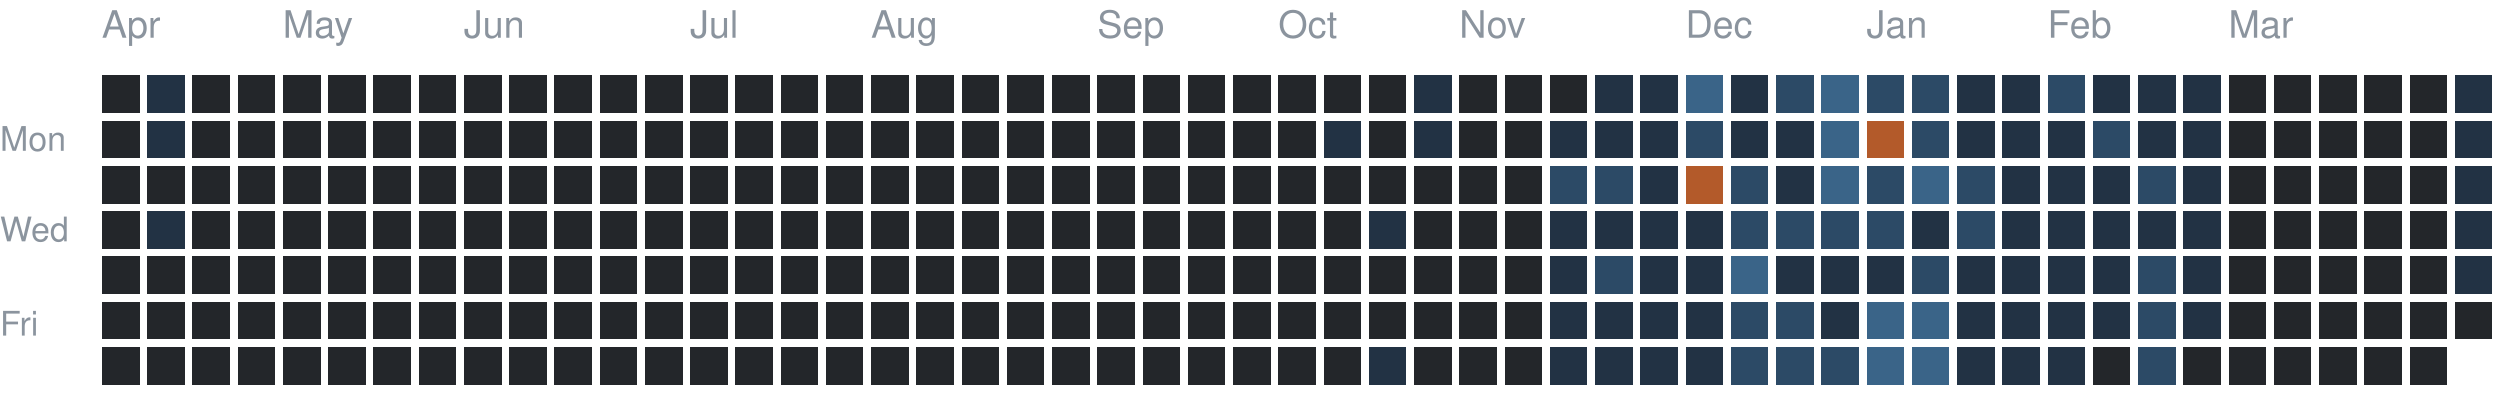
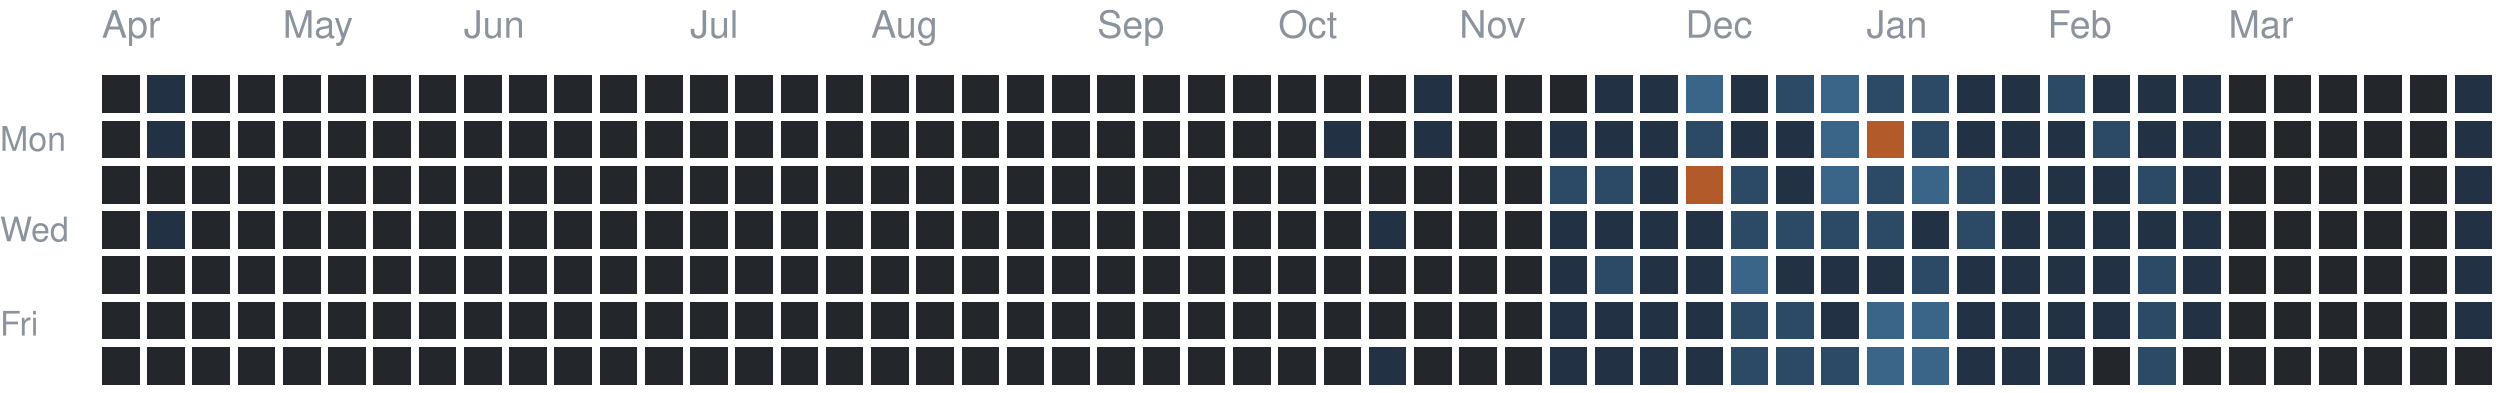
<svg xmlns="http://www.w3.org/2000/svg" version="1.1" width="663" height="104">
  <rect style="fill:#23262a;shape-rendering:crispedges" data-score="0" data-date="2025-04-06" x="27" y="20" width="10" height="10" />
  <rect style="fill:#223244;shape-rendering:crispedges" data-score="1" data-date="2025-04-13" x="39" y="20" width="10" height="10" />
  <rect style="fill:#23262a;shape-rendering:crispedges" data-score="0" data-date="2025-04-20" x="51" y="20" width="10" height="10" />
  <rect style="fill:#23262a;shape-rendering:crispedges" data-score="0" data-date="2025-04-27" x="63" y="20" width="10" height="10" />
  <rect style="fill:#23262a;shape-rendering:crispedges" data-score="0" data-date="2025-05-04" x="75" y="20" width="10" height="10" />
  <rect style="fill:#23262a;shape-rendering:crispedges" data-score="0" data-date="2025-05-11" x="87" y="20" width="10" height="10" />
  <rect style="fill:#23262a;shape-rendering:crispedges" data-score="0" data-date="2025-05-18" x="99" y="20" width="10" height="10" />
  <rect style="fill:#23262a;shape-rendering:crispedges" data-score="0" data-date="2025-05-25" x="111" y="20" width="10" height="10" />
  <rect style="fill:#23262a;shape-rendering:crispedges" data-score="0" data-date="2025-06-01" x="123" y="20" width="10" height="10" />
  <rect style="fill:#23262a;shape-rendering:crispedges" data-score="0" data-date="2025-06-08" x="135" y="20" width="10" height="10" />
  <rect style="fill:#23262a;shape-rendering:crispedges" data-score="0" data-date="2025-06-15" x="147" y="20" width="10" height="10" />
  <rect style="fill:#23262a;shape-rendering:crispedges" data-score="0" data-date="2025-06-22" x="159" y="20" width="10" height="10" />
  <rect style="fill:#23262a;shape-rendering:crispedges" data-score="0" data-date="2025-06-29" x="171" y="20" width="10" height="10" />
  <rect style="fill:#23262a;shape-rendering:crispedges" data-score="0" data-date="2025-07-06" x="183" y="20" width="10" height="10" />
  <rect style="fill:#23262a;shape-rendering:crispedges" data-score="0" data-date="2025-07-13" x="195" y="20" width="10" height="10" />
  <rect style="fill:#23262a;shape-rendering:crispedges" data-score="0" data-date="2025-07-20" x="207" y="20" width="10" height="10" />
  <rect style="fill:#23262a;shape-rendering:crispedges" data-score="0" data-date="2025-07-27" x="219" y="20" width="10" height="10" />
  <rect style="fill:#23262a;shape-rendering:crispedges" data-score="0" data-date="2025-08-03" x="231" y="20" width="10" height="10" />
  <rect style="fill:#23262a;shape-rendering:crispedges" data-score="0" data-date="2025-08-10" x="243" y="20" width="10" height="10" />
  <rect style="fill:#23262a;shape-rendering:crispedges" data-score="0" data-date="2025-08-17" x="255" y="20" width="10" height="10" />
  <rect style="fill:#23262a;shape-rendering:crispedges" data-score="0" data-date="2025-08-24" x="267" y="20" width="10" height="10" />
  <rect style="fill:#23262a;shape-rendering:crispedges" data-score="0" data-date="2025-08-31" x="279" y="20" width="10" height="10" />
  <rect style="fill:#23262a;shape-rendering:crispedges" data-score="0" data-date="2025-09-07" x="291" y="20" width="10" height="10" />
  <rect style="fill:#23262a;shape-rendering:crispedges" data-score="0" data-date="2025-09-14" x="303" y="20" width="10" height="10" />
  <rect style="fill:#23262a;shape-rendering:crispedges" data-score="0" data-date="2025-09-21" x="315" y="20" width="10" height="10" />
  <rect style="fill:#23262a;shape-rendering:crispedges" data-score="0" data-date="2025-09-28" x="327" y="20" width="10" height="10" />
  <rect style="fill:#23262a;shape-rendering:crispedges" data-score="0" data-date="2025-10-05" x="339" y="20" width="10" height="10" />
  <rect style="fill:#23262a;shape-rendering:crispedges" data-score="0" data-date="2025-10-12" x="351" y="20" width="10" height="10" />
  <rect style="fill:#23262a;shape-rendering:crispedges" data-score="0" data-date="2025-10-19" x="363" y="20" width="10" height="10" />
  <rect style="fill:#223244;shape-rendering:crispedges" data-score="1" data-date="2025-10-26" x="375" y="20" width="10" height="10" />
  <rect style="fill:#23262a;shape-rendering:crispedges" data-score="0" data-date="2025-11-02" x="387" y="20" width="10" height="10" />
  <rect style="fill:#23262a;shape-rendering:crispedges" data-score="0" data-date="2025-11-09" x="399" y="20" width="10" height="10" />
  <rect style="fill:#23262a;shape-rendering:crispedges" data-score="0" data-date="2025-11-16" x="411" y="20" width="10" height="10" />
  <rect style="fill:#223244;shape-rendering:crispedges" data-score="1" data-date="2025-11-23" x="423" y="20" width="10" height="10" />
  <rect style="fill:#223244;shape-rendering:crispedges" data-score="1" data-date="2025-11-30" x="435" y="20" width="10" height="10" />
  <rect style="fill:#3a6488;shape-rendering:crispedges" data-score="3" data-date="2025-12-07" x="447" y="20" width="10" height="10" />
  <rect style="fill:#223244;shape-rendering:crispedges" data-score="1" data-date="2025-12-14" x="459" y="20" width="10" height="10" />
  <rect style="fill:#2c4a66;shape-rendering:crispedges" data-score="2" data-date="2025-12-21" x="471" y="20" width="10" height="10" />
  <rect style="fill:#3a6488;shape-rendering:crispedges" data-score="3" data-date="2025-12-28" x="483" y="20" width="10" height="10" />
  <rect style="fill:#2c4a66;shape-rendering:crispedges" data-score="2" data-date="2026-01-04" x="495" y="20" width="10" height="10" />
  <rect style="fill:#2c4a66;shape-rendering:crispedges" data-score="2" data-date="2026-01-11" x="507" y="20" width="10" height="10" />
  <rect style="fill:#223244;shape-rendering:crispedges" data-score="1" data-date="2026-01-18" x="519" y="20" width="10" height="10" />
  <rect style="fill:#223244;shape-rendering:crispedges" data-score="1" data-date="2026-01-25" x="531" y="20" width="10" height="10" />
  <rect style="fill:#2c4a66;shape-rendering:crispedges" data-score="2" data-date="2026-02-01" x="543" y="20" width="10" height="10" />
  <rect style="fill:#223244;shape-rendering:crispedges" data-score="1" data-date="2026-02-08" x="555" y="20" width="10" height="10" />
  <rect style="fill:#223244;shape-rendering:crispedges" data-score="1" data-date="2026-02-15" x="567" y="20" width="10" height="10" />
  <rect style="fill:#223244;shape-rendering:crispedges" data-score="1" data-date="2026-02-22" x="579" y="20" width="10" height="10" />
  <rect style="fill:#23262a;shape-rendering:crispedges" data-score="0" data-date="2026-03-01" x="591" y="20" width="10" height="10" />
  <rect style="fill:#23262a;shape-rendering:crispedges" data-score="0" data-date="2026-03-08" x="603" y="20" width="10" height="10" />
  <rect style="fill:#23262a;shape-rendering:crispedges" data-score="0" data-date="2026-03-15" x="615" y="20" width="10" height="10" />
  <rect style="fill:#23262a;shape-rendering:crispedges" data-score="0" data-date="2026-03-22" x="627" y="20" width="10" height="10" />
  <rect style="fill:#23262a;shape-rendering:crispedges" data-score="0" data-date="2026-03-29" x="639" y="20" width="10" height="10" />
  <rect style="fill:#223244;shape-rendering:crispedges" data-score="1" data-date="2026-04-05" x="651" y="20" width="10" height="10" />
  <rect style="fill:#23262a;shape-rendering:crispedges" data-score="0" data-date="2025-04-07" x="27" y="32" width="10" height="10" />
  <rect style="fill:#223244;shape-rendering:crispedges" data-score="1" data-date="2025-04-14" x="39" y="32" width="10" height="10" />
  <rect style="fill:#23262a;shape-rendering:crispedges" data-score="0" data-date="2025-04-21" x="51" y="32" width="10" height="10" />
  <rect style="fill:#23262a;shape-rendering:crispedges" data-score="0" data-date="2025-04-28" x="63" y="32" width="10" height="10" />
  <rect style="fill:#23262a;shape-rendering:crispedges" data-score="0" data-date="2025-05-05" x="75" y="32" width="10" height="10" />
  <rect style="fill:#23262a;shape-rendering:crispedges" data-score="0" data-date="2025-05-12" x="87" y="32" width="10" height="10" />
  <rect style="fill:#23262a;shape-rendering:crispedges" data-score="0" data-date="2025-05-19" x="99" y="32" width="10" height="10" />
  <rect style="fill:#23262a;shape-rendering:crispedges" data-score="0" data-date="2025-05-26" x="111" y="32" width="10" height="10" />
  <rect style="fill:#23262a;shape-rendering:crispedges" data-score="0" data-date="2025-06-02" x="123" y="32" width="10" height="10" />
  <rect style="fill:#23262a;shape-rendering:crispedges" data-score="0" data-date="2025-06-09" x="135" y="32" width="10" height="10" />
  <rect style="fill:#23262a;shape-rendering:crispedges" data-score="0" data-date="2025-06-16" x="147" y="32" width="10" height="10" />
  <rect style="fill:#23262a;shape-rendering:crispedges" data-score="0" data-date="2025-06-23" x="159" y="32" width="10" height="10" />
  <rect style="fill:#23262a;shape-rendering:crispedges" data-score="0" data-date="2025-06-30" x="171" y="32" width="10" height="10" />
  <rect style="fill:#23262a;shape-rendering:crispedges" data-score="0" data-date="2025-07-07" x="183" y="32" width="10" height="10" />
  <rect style="fill:#23262a;shape-rendering:crispedges" data-score="0" data-date="2025-07-14" x="195" y="32" width="10" height="10" />
  <rect style="fill:#23262a;shape-rendering:crispedges" data-score="0" data-date="2025-07-21" x="207" y="32" width="10" height="10" />
  <rect style="fill:#23262a;shape-rendering:crispedges" data-score="0" data-date="2025-07-28" x="219" y="32" width="10" height="10" />
  <rect style="fill:#23262a;shape-rendering:crispedges" data-score="0" data-date="2025-08-04" x="231" y="32" width="10" height="10" />
  <rect style="fill:#23262a;shape-rendering:crispedges" data-score="0" data-date="2025-08-11" x="243" y="32" width="10" height="10" />
  <rect style="fill:#23262a;shape-rendering:crispedges" data-score="0" data-date="2025-08-18" x="255" y="32" width="10" height="10" />
  <rect style="fill:#23262a;shape-rendering:crispedges" data-score="0" data-date="2025-08-25" x="267" y="32" width="10" height="10" />
  <rect style="fill:#23262a;shape-rendering:crispedges" data-score="0" data-date="2025-09-01" x="279" y="32" width="10" height="10" />
  <rect style="fill:#23262a;shape-rendering:crispedges" data-score="0" data-date="2025-09-08" x="291" y="32" width="10" height="10" />
  <rect style="fill:#23262a;shape-rendering:crispedges" data-score="0" data-date="2025-09-15" x="303" y="32" width="10" height="10" />
  <rect style="fill:#23262a;shape-rendering:crispedges" data-score="0" data-date="2025-09-22" x="315" y="32" width="10" height="10" />
  <rect style="fill:#23262a;shape-rendering:crispedges" data-score="0" data-date="2025-09-29" x="327" y="32" width="10" height="10" />
  <rect style="fill:#23262a;shape-rendering:crispedges" data-score="0" data-date="2025-10-06" x="339" y="32" width="10" height="10" />
  <rect style="fill:#223244;shape-rendering:crispedges" data-score="1" data-date="2025-10-13" x="351" y="32" width="10" height="10" />
  <rect style="fill:#23262a;shape-rendering:crispedges" data-score="0" data-date="2025-10-20" x="363" y="32" width="10" height="10" />
  <rect style="fill:#223244;shape-rendering:crispedges" data-score="1" data-date="2025-10-27" x="375" y="32" width="10" height="10" />
  <rect style="fill:#23262a;shape-rendering:crispedges" data-score="0" data-date="2025-11-03" x="387" y="32" width="10" height="10" />
  <rect style="fill:#23262a;shape-rendering:crispedges" data-score="0" data-date="2025-11-10" x="399" y="32" width="10" height="10" />
  <rect style="fill:#223244;shape-rendering:crispedges" data-score="1" data-date="2025-11-17" x="411" y="32" width="10" height="10" />
  <rect style="fill:#223244;shape-rendering:crispedges" data-score="1" data-date="2025-11-24" x="423" y="32" width="10" height="10" />
  <rect style="fill:#223244;shape-rendering:crispedges" data-score="1" data-date="2025-12-01" x="435" y="32" width="10" height="10" />
  <rect style="fill:#2c4a66;shape-rendering:crispedges" data-score="2" data-date="2025-12-08" x="447" y="32" width="10" height="10" />
  <rect style="fill:#223244;shape-rendering:crispedges" data-score="1" data-date="2025-12-15" x="459" y="32" width="10" height="10" />
  <rect style="fill:#223244;shape-rendering:crispedges" data-score="1" data-date="2025-12-22" x="471" y="32" width="10" height="10" />
  <rect style="fill:#3a6488;shape-rendering:crispedges" data-score="3" data-date="2025-12-29" x="483" y="32" width="10" height="10" />
  <rect style="fill:#b35a2a;shape-rendering:crispedges" data-score="4" data-date="2026-01-05" x="495" y="32" width="10" height="10" />
  <rect style="fill:#2c4a66;shape-rendering:crispedges" data-score="2" data-date="2026-01-12" x="507" y="32" width="10" height="10" />
  <rect style="fill:#223244;shape-rendering:crispedges" data-score="1" data-date="2026-01-19" x="519" y="32" width="10" height="10" />
  <rect style="fill:#223244;shape-rendering:crispedges" data-score="1" data-date="2026-01-26" x="531" y="32" width="10" height="10" />
  <rect style="fill:#223244;shape-rendering:crispedges" data-score="1" data-date="2026-02-02" x="543" y="32" width="10" height="10" />
  <rect style="fill:#2c4a66;shape-rendering:crispedges" data-score="2" data-date="2026-02-09" x="555" y="32" width="10" height="10" />
  <rect style="fill:#223244;shape-rendering:crispedges" data-score="1" data-date="2026-02-16" x="567" y="32" width="10" height="10" />
  <rect style="fill:#223244;shape-rendering:crispedges" data-score="1" data-date="2026-02-23" x="579" y="32" width="10" height="10" />
  <rect style="fill:#23262a;shape-rendering:crispedges" data-score="0" data-date="2026-03-02" x="591" y="32" width="10" height="10" />
  <rect style="fill:#23262a;shape-rendering:crispedges" data-score="0" data-date="2026-03-09" x="603" y="32" width="10" height="10" />
  <rect style="fill:#23262a;shape-rendering:crispedges" data-score="0" data-date="2026-03-16" x="615" y="32" width="10" height="10" />
  <rect style="fill:#23262a;shape-rendering:crispedges" data-score="0" data-date="2026-03-23" x="627" y="32" width="10" height="10" />
  <rect style="fill:#23262a;shape-rendering:crispedges" data-score="0" data-date="2026-03-30" x="639" y="32" width="10" height="10" />
  <rect style="fill:#223244;shape-rendering:crispedges" data-score="1" data-date="2026-04-06" x="651" y="32" width="10" height="10" />
  <rect style="fill:#23262a;shape-rendering:crispedges" data-score="0" data-date="2025-04-08" x="27" y="44" width="10" height="10" />
  <rect style="fill:#23262a;shape-rendering:crispedges" data-score="0" data-date="2025-04-15" x="39" y="44" width="10" height="10" />
  <rect style="fill:#23262a;shape-rendering:crispedges" data-score="0" data-date="2025-04-22" x="51" y="44" width="10" height="10" />
  <rect style="fill:#23262a;shape-rendering:crispedges" data-score="0" data-date="2025-04-29" x="63" y="44" width="10" height="10" />
  <rect style="fill:#23262a;shape-rendering:crispedges" data-score="0" data-date="2025-05-06" x="75" y="44" width="10" height="10" />
  <rect style="fill:#23262a;shape-rendering:crispedges" data-score="0" data-date="2025-05-13" x="87" y="44" width="10" height="10" />
  <rect style="fill:#23262a;shape-rendering:crispedges" data-score="0" data-date="2025-05-20" x="99" y="44" width="10" height="10" />
  <rect style="fill:#23262a;shape-rendering:crispedges" data-score="0" data-date="2025-05-27" x="111" y="44" width="10" height="10" />
  <rect style="fill:#23262a;shape-rendering:crispedges" data-score="0" data-date="2025-06-03" x="123" y="44" width="10" height="10" />
  <rect style="fill:#23262a;shape-rendering:crispedges" data-score="0" data-date="2025-06-10" x="135" y="44" width="10" height="10" />
  <rect style="fill:#23262a;shape-rendering:crispedges" data-score="0" data-date="2025-06-17" x="147" y="44" width="10" height="10" />
  <rect style="fill:#23262a;shape-rendering:crispedges" data-score="0" data-date="2025-06-24" x="159" y="44" width="10" height="10" />
  <rect style="fill:#23262a;shape-rendering:crispedges" data-score="0" data-date="2025-07-01" x="171" y="44" width="10" height="10" />
  <rect style="fill:#23262a;shape-rendering:crispedges" data-score="0" data-date="2025-07-08" x="183" y="44" width="10" height="10" />
  <rect style="fill:#23262a;shape-rendering:crispedges" data-score="0" data-date="2025-07-15" x="195" y="44" width="10" height="10" />
  <rect style="fill:#23262a;shape-rendering:crispedges" data-score="0" data-date="2025-07-22" x="207" y="44" width="10" height="10" />
  <rect style="fill:#23262a;shape-rendering:crispedges" data-score="0" data-date="2025-07-29" x="219" y="44" width="10" height="10" />
  <rect style="fill:#23262a;shape-rendering:crispedges" data-score="0" data-date="2025-08-05" x="231" y="44" width="10" height="10" />
  <rect style="fill:#23262a;shape-rendering:crispedges" data-score="0" data-date="2025-08-12" x="243" y="44" width="10" height="10" />
  <rect style="fill:#23262a;shape-rendering:crispedges" data-score="0" data-date="2025-08-19" x="255" y="44" width="10" height="10" />
  <rect style="fill:#23262a;shape-rendering:crispedges" data-score="0" data-date="2025-08-26" x="267" y="44" width="10" height="10" />
  <rect style="fill:#23262a;shape-rendering:crispedges" data-score="0" data-date="2025-09-02" x="279" y="44" width="10" height="10" />
  <rect style="fill:#23262a;shape-rendering:crispedges" data-score="0" data-date="2025-09-09" x="291" y="44" width="10" height="10" />
  <rect style="fill:#23262a;shape-rendering:crispedges" data-score="0" data-date="2025-09-16" x="303" y="44" width="10" height="10" />
  <rect style="fill:#23262a;shape-rendering:crispedges" data-score="0" data-date="2025-09-23" x="315" y="44" width="10" height="10" />
  <rect style="fill:#23262a;shape-rendering:crispedges" data-score="0" data-date="2025-09-30" x="327" y="44" width="10" height="10" />
  <rect style="fill:#23262a;shape-rendering:crispedges" data-score="0" data-date="2025-10-07" x="339" y="44" width="10" height="10" />
  <rect style="fill:#23262a;shape-rendering:crispedges" data-score="0" data-date="2025-10-14" x="351" y="44" width="10" height="10" />
  <rect style="fill:#23262a;shape-rendering:crispedges" data-score="0" data-date="2025-10-21" x="363" y="44" width="10" height="10" />
  <rect style="fill:#23262a;shape-rendering:crispedges" data-score="0" data-date="2025-10-28" x="375" y="44" width="10" height="10" />
  <rect style="fill:#23262a;shape-rendering:crispedges" data-score="0" data-date="2025-11-04" x="387" y="44" width="10" height="10" />
  <rect style="fill:#23262a;shape-rendering:crispedges" data-score="0" data-date="2025-11-11" x="399" y="44" width="10" height="10" />
  <rect style="fill:#2c4a66;shape-rendering:crispedges" data-score="2" data-date="2025-11-18" x="411" y="44" width="10" height="10" />
  <rect style="fill:#2c4a66;shape-rendering:crispedges" data-score="2" data-date="2025-11-25" x="423" y="44" width="10" height="10" />
  <rect style="fill:#223244;shape-rendering:crispedges" data-score="1" data-date="2025-12-02" x="435" y="44" width="10" height="10" />
  <rect style="fill:#b35a2a;shape-rendering:crispedges" data-score="4" data-date="2025-12-09" x="447" y="44" width="10" height="10" />
  <rect style="fill:#2c4a66;shape-rendering:crispedges" data-score="2" data-date="2025-12-16" x="459" y="44" width="10" height="10" />
  <rect style="fill:#223244;shape-rendering:crispedges" data-score="1" data-date="2025-12-23" x="471" y="44" width="10" height="10" />
  <rect style="fill:#3a6488;shape-rendering:crispedges" data-score="3" data-date="2025-12-30" x="483" y="44" width="10" height="10" />
  <rect style="fill:#2c4a66;shape-rendering:crispedges" data-score="2" data-date="2026-01-06" x="495" y="44" width="10" height="10" />
  <rect style="fill:#3a6488;shape-rendering:crispedges" data-score="3" data-date="2026-01-13" x="507" y="44" width="10" height="10" />
  <rect style="fill:#2c4a66;shape-rendering:crispedges" data-score="2" data-date="2026-01-20" x="519" y="44" width="10" height="10" />
  <rect style="fill:#223244;shape-rendering:crispedges" data-score="1" data-date="2026-01-27" x="531" y="44" width="10" height="10" />
  <rect style="fill:#223244;shape-rendering:crispedges" data-score="1" data-date="2026-02-03" x="543" y="44" width="10" height="10" />
  <rect style="fill:#223244;shape-rendering:crispedges" data-score="1" data-date="2026-02-10" x="555" y="44" width="10" height="10" />
  <rect style="fill:#2c4a66;shape-rendering:crispedges" data-score="2" data-date="2026-02-17" x="567" y="44" width="10" height="10" />
  <rect style="fill:#223244;shape-rendering:crispedges" data-score="1" data-date="2026-02-24" x="579" y="44" width="10" height="10" />
  <rect style="fill:#23262a;shape-rendering:crispedges" data-score="0" data-date="2026-03-03" x="591" y="44" width="10" height="10" />
  <rect style="fill:#23262a;shape-rendering:crispedges" data-score="0" data-date="2026-03-10" x="603" y="44" width="10" height="10" />
  <rect style="fill:#23262a;shape-rendering:crispedges" data-score="0" data-date="2026-03-17" x="615" y="44" width="10" height="10" />
  <rect style="fill:#23262a;shape-rendering:crispedges" data-score="0" data-date="2026-03-24" x="627" y="44" width="10" height="10" />
  <rect style="fill:#23262a;shape-rendering:crispedges" data-score="0" data-date="2026-03-31" x="639" y="44" width="10" height="10" />
  <rect style="fill:#223244;shape-rendering:crispedges" data-score="1" data-date="2026-04-07" x="651" y="44" width="10" height="10" />
  <rect style="fill:#23262a;shape-rendering:crispedges" data-score="0" data-date="2025-04-09" x="27" y="56" width="10" height="10" />
  <rect style="fill:#223244;shape-rendering:crispedges" data-score="1" data-date="2025-04-16" x="39" y="56" width="10" height="10" />
  <rect style="fill:#23262a;shape-rendering:crispedges" data-score="0" data-date="2025-04-23" x="51" y="56" width="10" height="10" />
  <rect style="fill:#23262a;shape-rendering:crispedges" data-score="0" data-date="2025-04-30" x="63" y="56" width="10" height="10" />
  <rect style="fill:#23262a;shape-rendering:crispedges" data-score="0" data-date="2025-05-07" x="75" y="56" width="10" height="10" />
  <rect style="fill:#23262a;shape-rendering:crispedges" data-score="0" data-date="2025-05-14" x="87" y="56" width="10" height="10" />
  <rect style="fill:#23262a;shape-rendering:crispedges" data-score="0" data-date="2025-05-21" x="99" y="56" width="10" height="10" />
  <rect style="fill:#23262a;shape-rendering:crispedges" data-score="0" data-date="2025-05-28" x="111" y="56" width="10" height="10" />
  <rect style="fill:#23262a;shape-rendering:crispedges" data-score="0" data-date="2025-06-04" x="123" y="56" width="10" height="10" />
  <rect style="fill:#23262a;shape-rendering:crispedges" data-score="0" data-date="2025-06-11" x="135" y="56" width="10" height="10" />
  <rect style="fill:#23262a;shape-rendering:crispedges" data-score="0" data-date="2025-06-18" x="147" y="56" width="10" height="10" />
  <rect style="fill:#23262a;shape-rendering:crispedges" data-score="0" data-date="2025-06-25" x="159" y="56" width="10" height="10" />
  <rect style="fill:#23262a;shape-rendering:crispedges" data-score="0" data-date="2025-07-02" x="171" y="56" width="10" height="10" />
  <rect style="fill:#23262a;shape-rendering:crispedges" data-score="0" data-date="2025-07-09" x="183" y="56" width="10" height="10" />
  <rect style="fill:#23262a;shape-rendering:crispedges" data-score="0" data-date="2025-07-16" x="195" y="56" width="10" height="10" />
  <rect style="fill:#23262a;shape-rendering:crispedges" data-score="0" data-date="2025-07-23" x="207" y="56" width="10" height="10" />
  <rect style="fill:#23262a;shape-rendering:crispedges" data-score="0" data-date="2025-07-30" x="219" y="56" width="10" height="10" />
  <rect style="fill:#23262a;shape-rendering:crispedges" data-score="0" data-date="2025-08-06" x="231" y="56" width="10" height="10" />
  <rect style="fill:#23262a;shape-rendering:crispedges" data-score="0" data-date="2025-08-13" x="243" y="56" width="10" height="10" />
  <rect style="fill:#23262a;shape-rendering:crispedges" data-score="0" data-date="2025-08-20" x="255" y="56" width="10" height="10" />
  <rect style="fill:#23262a;shape-rendering:crispedges" data-score="0" data-date="2025-08-27" x="267" y="56" width="10" height="10" />
  <rect style="fill:#23262a;shape-rendering:crispedges" data-score="0" data-date="2025-09-03" x="279" y="56" width="10" height="10" />
  <rect style="fill:#23262a;shape-rendering:crispedges" data-score="0" data-date="2025-09-10" x="291" y="56" width="10" height="10" />
  <rect style="fill:#23262a;shape-rendering:crispedges" data-score="0" data-date="2025-09-17" x="303" y="56" width="10" height="10" />
  <rect style="fill:#23262a;shape-rendering:crispedges" data-score="0" data-date="2025-09-24" x="315" y="56" width="10" height="10" />
  <rect style="fill:#23262a;shape-rendering:crispedges" data-score="0" data-date="2025-10-01" x="327" y="56" width="10" height="10" />
  <rect style="fill:#23262a;shape-rendering:crispedges" data-score="0" data-date="2025-10-08" x="339" y="56" width="10" height="10" />
  <rect style="fill:#23262a;shape-rendering:crispedges" data-score="0" data-date="2025-10-15" x="351" y="56" width="10" height="10" />
  <rect style="fill:#223244;shape-rendering:crispedges" data-score="1" data-date="2025-10-22" x="363" y="56" width="10" height="10" />
  <rect style="fill:#23262a;shape-rendering:crispedges" data-score="0" data-date="2025-10-29" x="375" y="56" width="10" height="10" />
  <rect style="fill:#23262a;shape-rendering:crispedges" data-score="0" data-date="2025-11-05" x="387" y="56" width="10" height="10" />
  <rect style="fill:#23262a;shape-rendering:crispedges" data-score="0" data-date="2025-11-12" x="399" y="56" width="10" height="10" />
  <rect style="fill:#223244;shape-rendering:crispedges" data-score="1" data-date="2025-11-19" x="411" y="56" width="10" height="10" />
  <rect style="fill:#223244;shape-rendering:crispedges" data-score="1" data-date="2025-11-26" x="423" y="56" width="10" height="10" />
  <rect style="fill:#223244;shape-rendering:crispedges" data-score="1" data-date="2025-12-03" x="435" y="56" width="10" height="10" />
  <rect style="fill:#223244;shape-rendering:crispedges" data-score="1" data-date="2025-12-10" x="447" y="56" width="10" height="10" />
  <rect style="fill:#2c4a66;shape-rendering:crispedges" data-score="2" data-date="2025-12-17" x="459" y="56" width="10" height="10" />
  <rect style="fill:#2c4a66;shape-rendering:crispedges" data-score="2" data-date="2025-12-24" x="471" y="56" width="10" height="10" />
  <rect style="fill:#2c4a66;shape-rendering:crispedges" data-score="2" data-date="2025-12-31" x="483" y="56" width="10" height="10" />
  <rect style="fill:#2c4a66;shape-rendering:crispedges" data-score="2" data-date="2026-01-07" x="495" y="56" width="10" height="10" />
  <rect style="fill:#223244;shape-rendering:crispedges" data-score="1" data-date="2026-01-14" x="507" y="56" width="10" height="10" />
  <rect style="fill:#2c4a66;shape-rendering:crispedges" data-score="2" data-date="2026-01-21" x="519" y="56" width="10" height="10" />
  <rect style="fill:#223244;shape-rendering:crispedges" data-score="1" data-date="2026-01-28" x="531" y="56" width="10" height="10" />
  <rect style="fill:#223244;shape-rendering:crispedges" data-score="1" data-date="2026-02-04" x="543" y="56" width="10" height="10" />
  <rect style="fill:#223244;shape-rendering:crispedges" data-score="1" data-date="2026-02-11" x="555" y="56" width="10" height="10" />
  <rect style="fill:#223244;shape-rendering:crispedges" data-score="1" data-date="2026-02-18" x="567" y="56" width="10" height="10" />
  <rect style="fill:#223244;shape-rendering:crispedges" data-score="1" data-date="2026-02-25" x="579" y="56" width="10" height="10" />
  <rect style="fill:#23262a;shape-rendering:crispedges" data-score="0" data-date="2026-03-04" x="591" y="56" width="10" height="10" />
  <rect style="fill:#23262a;shape-rendering:crispedges" data-score="0" data-date="2026-03-11" x="603" y="56" width="10" height="10" />
  <rect style="fill:#23262a;shape-rendering:crispedges" data-score="0" data-date="2026-03-18" x="615" y="56" width="10" height="10" />
  <rect style="fill:#23262a;shape-rendering:crispedges" data-score="0" data-date="2026-03-25" x="627" y="56" width="10" height="10" />
  <rect style="fill:#23262a;shape-rendering:crispedges" data-score="0" data-date="2026-04-01" x="639" y="56" width="10" height="10" />
  <rect style="fill:#223244;shape-rendering:crispedges" data-score="1" data-date="2026-04-08" x="651" y="56" width="10" height="10" />
  <rect style="fill:#23262a;shape-rendering:crispedges" data-score="0" data-date="2025-04-10" x="27" y="68" width="10" height="10" />
  <rect style="fill:#23262a;shape-rendering:crispedges" data-score="0" data-date="2025-04-17" x="39" y="68" width="10" height="10" />
  <rect style="fill:#23262a;shape-rendering:crispedges" data-score="0" data-date="2025-04-24" x="51" y="68" width="10" height="10" />
  <rect style="fill:#23262a;shape-rendering:crispedges" data-score="0" data-date="2025-05-01" x="63" y="68" width="10" height="10" />
  <rect style="fill:#23262a;shape-rendering:crispedges" data-score="0" data-date="2025-05-08" x="75" y="68" width="10" height="10" />
  <rect style="fill:#23262a;shape-rendering:crispedges" data-score="0" data-date="2025-05-15" x="87" y="68" width="10" height="10" />
  <rect style="fill:#23262a;shape-rendering:crispedges" data-score="0" data-date="2025-05-22" x="99" y="68" width="10" height="10" />
  <rect style="fill:#23262a;shape-rendering:crispedges" data-score="0" data-date="2025-05-29" x="111" y="68" width="10" height="10" />
  <rect style="fill:#23262a;shape-rendering:crispedges" data-score="0" data-date="2025-06-05" x="123" y="68" width="10" height="10" />
  <rect style="fill:#23262a;shape-rendering:crispedges" data-score="0" data-date="2025-06-12" x="135" y="68" width="10" height="10" />
  <rect style="fill:#23262a;shape-rendering:crispedges" data-score="0" data-date="2025-06-19" x="147" y="68" width="10" height="10" />
  <rect style="fill:#23262a;shape-rendering:crispedges" data-score="0" data-date="2025-06-26" x="159" y="68" width="10" height="10" />
  <rect style="fill:#23262a;shape-rendering:crispedges" data-score="0" data-date="2025-07-03" x="171" y="68" width="10" height="10" />
  <rect style="fill:#23262a;shape-rendering:crispedges" data-score="0" data-date="2025-07-10" x="183" y="68" width="10" height="10" />
  <rect style="fill:#23262a;shape-rendering:crispedges" data-score="0" data-date="2025-07-17" x="195" y="68" width="10" height="10" />
  <rect style="fill:#23262a;shape-rendering:crispedges" data-score="0" data-date="2025-07-24" x="207" y="68" width="10" height="10" />
  <rect style="fill:#23262a;shape-rendering:crispedges" data-score="0" data-date="2025-07-31" x="219" y="68" width="10" height="10" />
  <rect style="fill:#23262a;shape-rendering:crispedges" data-score="0" data-date="2025-08-07" x="231" y="68" width="10" height="10" />
  <rect style="fill:#23262a;shape-rendering:crispedges" data-score="0" data-date="2025-08-14" x="243" y="68" width="10" height="10" />
  <rect style="fill:#23262a;shape-rendering:crispedges" data-score="0" data-date="2025-08-21" x="255" y="68" width="10" height="10" />
  <rect style="fill:#23262a;shape-rendering:crispedges" data-score="0" data-date="2025-08-28" x="267" y="68" width="10" height="10" />
  <rect style="fill:#23262a;shape-rendering:crispedges" data-score="0" data-date="2025-09-04" x="279" y="68" width="10" height="10" />
  <rect style="fill:#23262a;shape-rendering:crispedges" data-score="0" data-date="2025-09-11" x="291" y="68" width="10" height="10" />
  <rect style="fill:#23262a;shape-rendering:crispedges" data-score="0" data-date="2025-09-18" x="303" y="68" width="10" height="10" />
  <rect style="fill:#23262a;shape-rendering:crispedges" data-score="0" data-date="2025-09-25" x="315" y="68" width="10" height="10" />
  <rect style="fill:#23262a;shape-rendering:crispedges" data-score="0" data-date="2025-10-02" x="327" y="68" width="10" height="10" />
  <rect style="fill:#23262a;shape-rendering:crispedges" data-score="0" data-date="2025-10-09" x="339" y="68" width="10" height="10" />
  <rect style="fill:#23262a;shape-rendering:crispedges" data-score="0" data-date="2025-10-16" x="351" y="68" width="10" height="10" />
  <rect style="fill:#23262a;shape-rendering:crispedges" data-score="0" data-date="2025-10-23" x="363" y="68" width="10" height="10" />
  <rect style="fill:#23262a;shape-rendering:crispedges" data-score="0" data-date="2025-10-30" x="375" y="68" width="10" height="10" />
  <rect style="fill:#23262a;shape-rendering:crispedges" data-score="0" data-date="2025-11-06" x="387" y="68" width="10" height="10" />
  <rect style="fill:#23262a;shape-rendering:crispedges" data-score="0" data-date="2025-11-13" x="399" y="68" width="10" height="10" />
  <rect style="fill:#223244;shape-rendering:crispedges" data-score="1" data-date="2025-11-20" x="411" y="68" width="10" height="10" />
  <rect style="fill:#2c4a66;shape-rendering:crispedges" data-score="2" data-date="2025-11-27" x="423" y="68" width="10" height="10" />
  <rect style="fill:#223244;shape-rendering:crispedges" data-score="1" data-date="2025-12-04" x="435" y="68" width="10" height="10" />
  <rect style="fill:#223244;shape-rendering:crispedges" data-score="1" data-date="2025-12-11" x="447" y="68" width="10" height="10" />
  <rect style="fill:#3a6488;shape-rendering:crispedges" data-score="3" data-date="2025-12-18" x="459" y="68" width="10" height="10" />
  <rect style="fill:#223244;shape-rendering:crispedges" data-score="1" data-date="2025-12-25" x="471" y="68" width="10" height="10" />
  <rect style="fill:#223244;shape-rendering:crispedges" data-score="1" data-date="2026-01-01" x="483" y="68" width="10" height="10" />
  <rect style="fill:#223244;shape-rendering:crispedges" data-score="1" data-date="2026-01-08" x="495" y="68" width="10" height="10" />
  <rect style="fill:#2c4a66;shape-rendering:crispedges" data-score="2" data-date="2026-01-15" x="507" y="68" width="10" height="10" />
  <rect style="fill:#223244;shape-rendering:crispedges" data-score="1" data-date="2026-01-22" x="519" y="68" width="10" height="10" />
  <rect style="fill:#223244;shape-rendering:crispedges" data-score="1" data-date="2026-01-29" x="531" y="68" width="10" height="10" />
  <rect style="fill:#223244;shape-rendering:crispedges" data-score="1" data-date="2026-02-05" x="543" y="68" width="10" height="10" />
  <rect style="fill:#223244;shape-rendering:crispedges" data-score="1" data-date="2026-02-12" x="555" y="68" width="10" height="10" />
  <rect style="fill:#2c4a66;shape-rendering:crispedges" data-score="2" data-date="2026-02-19" x="567" y="68" width="10" height="10" />
  <rect style="fill:#223244;shape-rendering:crispedges" data-score="1" data-date="2026-02-26" x="579" y="68" width="10" height="10" />
  <rect style="fill:#23262a;shape-rendering:crispedges" data-score="0" data-date="2026-03-05" x="591" y="68" width="10" height="10" />
  <rect style="fill:#23262a;shape-rendering:crispedges" data-score="0" data-date="2026-03-12" x="603" y="68" width="10" height="10" />
  <rect style="fill:#23262a;shape-rendering:crispedges" data-score="0" data-date="2026-03-19" x="615" y="68" width="10" height="10" />
  <rect style="fill:#23262a;shape-rendering:crispedges" data-score="0" data-date="2026-03-26" x="627" y="68" width="10" height="10" />
  <rect style="fill:#23262a;shape-rendering:crispedges" data-score="0" data-date="2026-04-02" x="639" y="68" width="10" height="10" />
  <rect style="fill:#223244;shape-rendering:crispedges" data-score="1" data-date="2026-04-09" x="651" y="68" width="10" height="10" />
  <rect style="fill:#23262a;shape-rendering:crispedges" data-score="0" data-date="2025-04-11" x="27" y="80" width="10" height="10" />
  <rect style="fill:#23262a;shape-rendering:crispedges" data-score="0" data-date="2025-04-18" x="39" y="80" width="10" height="10" />
  <rect style="fill:#23262a;shape-rendering:crispedges" data-score="0" data-date="2025-04-25" x="51" y="80" width="10" height="10" />
  <rect style="fill:#23262a;shape-rendering:crispedges" data-score="0" data-date="2025-05-02" x="63" y="80" width="10" height="10" />
  <rect style="fill:#23262a;shape-rendering:crispedges" data-score="0" data-date="2025-05-09" x="75" y="80" width="10" height="10" />
  <rect style="fill:#23262a;shape-rendering:crispedges" data-score="0" data-date="2025-05-16" x="87" y="80" width="10" height="10" />
  <rect style="fill:#23262a;shape-rendering:crispedges" data-score="0" data-date="2025-05-23" x="99" y="80" width="10" height="10" />
  <rect style="fill:#23262a;shape-rendering:crispedges" data-score="0" data-date="2025-05-30" x="111" y="80" width="10" height="10" />
  <rect style="fill:#23262a;shape-rendering:crispedges" data-score="0" data-date="2025-06-06" x="123" y="80" width="10" height="10" />
  <rect style="fill:#23262a;shape-rendering:crispedges" data-score="0" data-date="2025-06-13" x="135" y="80" width="10" height="10" />
  <rect style="fill:#23262a;shape-rendering:crispedges" data-score="0" data-date="2025-06-20" x="147" y="80" width="10" height="10" />
  <rect style="fill:#23262a;shape-rendering:crispedges" data-score="0" data-date="2025-06-27" x="159" y="80" width="10" height="10" />
  <rect style="fill:#23262a;shape-rendering:crispedges" data-score="0" data-date="2025-07-04" x="171" y="80" width="10" height="10" />
  <rect style="fill:#23262a;shape-rendering:crispedges" data-score="0" data-date="2025-07-11" x="183" y="80" width="10" height="10" />
  <rect style="fill:#23262a;shape-rendering:crispedges" data-score="0" data-date="2025-07-18" x="195" y="80" width="10" height="10" />
  <rect style="fill:#23262a;shape-rendering:crispedges" data-score="0" data-date="2025-07-25" x="207" y="80" width="10" height="10" />
  <rect style="fill:#23262a;shape-rendering:crispedges" data-score="0" data-date="2025-08-01" x="219" y="80" width="10" height="10" />
  <rect style="fill:#23262a;shape-rendering:crispedges" data-score="0" data-date="2025-08-08" x="231" y="80" width="10" height="10" />
  <rect style="fill:#23262a;shape-rendering:crispedges" data-score="0" data-date="2025-08-15" x="243" y="80" width="10" height="10" />
  <rect style="fill:#23262a;shape-rendering:crispedges" data-score="0" data-date="2025-08-22" x="255" y="80" width="10" height="10" />
  <rect style="fill:#23262a;shape-rendering:crispedges" data-score="0" data-date="2025-08-29" x="267" y="80" width="10" height="10" />
  <rect style="fill:#23262a;shape-rendering:crispedges" data-score="0" data-date="2025-09-05" x="279" y="80" width="10" height="10" />
  <rect style="fill:#23262a;shape-rendering:crispedges" data-score="0" data-date="2025-09-12" x="291" y="80" width="10" height="10" />
  <rect style="fill:#23262a;shape-rendering:crispedges" data-score="0" data-date="2025-09-19" x="303" y="80" width="10" height="10" />
  <rect style="fill:#23262a;shape-rendering:crispedges" data-score="0" data-date="2025-09-26" x="315" y="80" width="10" height="10" />
  <rect style="fill:#23262a;shape-rendering:crispedges" data-score="0" data-date="2025-10-03" x="327" y="80" width="10" height="10" />
  <rect style="fill:#23262a;shape-rendering:crispedges" data-score="0" data-date="2025-10-10" x="339" y="80" width="10" height="10" />
  <rect style="fill:#23262a;shape-rendering:crispedges" data-score="0" data-date="2025-10-17" x="351" y="80" width="10" height="10" />
  <rect style="fill:#23262a;shape-rendering:crispedges" data-score="0" data-date="2025-10-24" x="363" y="80" width="10" height="10" />
  <rect style="fill:#23262a;shape-rendering:crispedges" data-score="0" data-date="2025-10-31" x="375" y="80" width="10" height="10" />
  <rect style="fill:#23262a;shape-rendering:crispedges" data-score="0" data-date="2025-11-07" x="387" y="80" width="10" height="10" />
  <rect style="fill:#23262a;shape-rendering:crispedges" data-score="0" data-date="2025-11-14" x="399" y="80" width="10" height="10" />
  <rect style="fill:#223244;shape-rendering:crispedges" data-score="1" data-date="2025-11-21" x="411" y="80" width="10" height="10" />
  <rect style="fill:#223244;shape-rendering:crispedges" data-score="1" data-date="2025-11-28" x="423" y="80" width="10" height="10" />
  <rect style="fill:#223244;shape-rendering:crispedges" data-score="1" data-date="2025-12-05" x="435" y="80" width="10" height="10" />
  <rect style="fill:#223244;shape-rendering:crispedges" data-score="1" data-date="2025-12-12" x="447" y="80" width="10" height="10" />
  <rect style="fill:#2c4a66;shape-rendering:crispedges" data-score="2" data-date="2025-12-19" x="459" y="80" width="10" height="10" />
  <rect style="fill:#2c4a66;shape-rendering:crispedges" data-score="2" data-date="2025-12-26" x="471" y="80" width="10" height="10" />
  <rect style="fill:#223244;shape-rendering:crispedges" data-score="1" data-date="2026-01-02" x="483" y="80" width="10" height="10" />
  <rect style="fill:#3a6488;shape-rendering:crispedges" data-score="3" data-date="2026-01-09" x="495" y="80" width="10" height="10" />
  <rect style="fill:#3a6488;shape-rendering:crispedges" data-score="3" data-date="2026-01-16" x="507" y="80" width="10" height="10" />
  <rect style="fill:#223244;shape-rendering:crispedges" data-score="1" data-date="2026-01-23" x="519" y="80" width="10" height="10" />
  <rect style="fill:#223244;shape-rendering:crispedges" data-score="1" data-date="2026-01-30" x="531" y="80" width="10" height="10" />
  <rect style="fill:#223244;shape-rendering:crispedges" data-score="1" data-date="2026-02-06" x="543" y="80" width="10" height="10" />
  <rect style="fill:#223244;shape-rendering:crispedges" data-score="1" data-date="2026-02-13" x="555" y="80" width="10" height="10" />
  <rect style="fill:#2c4a66;shape-rendering:crispedges" data-score="2" data-date="2026-02-20" x="567" y="80" width="10" height="10" />
  <rect style="fill:#223244;shape-rendering:crispedges" data-score="1" data-date="2026-02-27" x="579" y="80" width="10" height="10" />
  <rect style="fill:#23262a;shape-rendering:crispedges" data-score="0" data-date="2026-03-06" x="591" y="80" width="10" height="10" />
  <rect style="fill:#23262a;shape-rendering:crispedges" data-score="0" data-date="2026-03-13" x="603" y="80" width="10" height="10" />
  <rect style="fill:#23262a;shape-rendering:crispedges" data-score="0" data-date="2026-03-20" x="615" y="80" width="10" height="10" />
  <rect style="fill:#23262a;shape-rendering:crispedges" data-score="0" data-date="2026-03-27" x="627" y="80" width="10" height="10" />
  <rect style="fill:#23262a;shape-rendering:crispedges" data-score="0" data-date="2026-04-03" x="639" y="80" width="10" height="10" />
-   <rect style="fill:#23262a;shape-rendering:crispedges" data-score="0" data-date="2026-04-10" x="651" y="80" width="10" height="10" />
+   <rect style="fill:#223244;shape-rendering:crispedges" data-score="1" data-date="2026-04-10" x="651" y="80" width="10" height="10" />
  <rect style="fill:#23262a;shape-rendering:crispedges" data-score="0" data-date="2025-04-12" x="27" y="92" width="10" height="10" />
  <rect style="fill:#23262a;shape-rendering:crispedges" data-score="0" data-date="2025-04-19" x="39" y="92" width="10" height="10" />
  <rect style="fill:#23262a;shape-rendering:crispedges" data-score="0" data-date="2025-04-26" x="51" y="92" width="10" height="10" />
  <rect style="fill:#23262a;shape-rendering:crispedges" data-score="0" data-date="2025-05-03" x="63" y="92" width="10" height="10" />
  <rect style="fill:#23262a;shape-rendering:crispedges" data-score="0" data-date="2025-05-10" x="75" y="92" width="10" height="10" />
  <rect style="fill:#23262a;shape-rendering:crispedges" data-score="0" data-date="2025-05-17" x="87" y="92" width="10" height="10" />
  <rect style="fill:#23262a;shape-rendering:crispedges" data-score="0" data-date="2025-05-24" x="99" y="92" width="10" height="10" />
  <rect style="fill:#23262a;shape-rendering:crispedges" data-score="0" data-date="2025-05-31" x="111" y="92" width="10" height="10" />
  <rect style="fill:#23262a;shape-rendering:crispedges" data-score="0" data-date="2025-06-07" x="123" y="92" width="10" height="10" />
  <rect style="fill:#23262a;shape-rendering:crispedges" data-score="0" data-date="2025-06-14" x="135" y="92" width="10" height="10" />
  <rect style="fill:#23262a;shape-rendering:crispedges" data-score="0" data-date="2025-06-21" x="147" y="92" width="10" height="10" />
  <rect style="fill:#23262a;shape-rendering:crispedges" data-score="0" data-date="2025-06-28" x="159" y="92" width="10" height="10" />
  <rect style="fill:#23262a;shape-rendering:crispedges" data-score="0" data-date="2025-07-05" x="171" y="92" width="10" height="10" />
  <rect style="fill:#23262a;shape-rendering:crispedges" data-score="0" data-date="2025-07-12" x="183" y="92" width="10" height="10" />
  <rect style="fill:#23262a;shape-rendering:crispedges" data-score="0" data-date="2025-07-19" x="195" y="92" width="10" height="10" />
  <rect style="fill:#23262a;shape-rendering:crispedges" data-score="0" data-date="2025-07-26" x="207" y="92" width="10" height="10" />
  <rect style="fill:#23262a;shape-rendering:crispedges" data-score="0" data-date="2025-08-02" x="219" y="92" width="10" height="10" />
  <rect style="fill:#23262a;shape-rendering:crispedges" data-score="0" data-date="2025-08-09" x="231" y="92" width="10" height="10" />
  <rect style="fill:#23262a;shape-rendering:crispedges" data-score="0" data-date="2025-08-16" x="243" y="92" width="10" height="10" />
  <rect style="fill:#23262a;shape-rendering:crispedges" data-score="0" data-date="2025-08-23" x="255" y="92" width="10" height="10" />
  <rect style="fill:#23262a;shape-rendering:crispedges" data-score="0" data-date="2025-08-30" x="267" y="92" width="10" height="10" />
  <rect style="fill:#23262a;shape-rendering:crispedges" data-score="0" data-date="2025-09-06" x="279" y="92" width="10" height="10" />
  <rect style="fill:#23262a;shape-rendering:crispedges" data-score="0" data-date="2025-09-13" x="291" y="92" width="10" height="10" />
  <rect style="fill:#23262a;shape-rendering:crispedges" data-score="0" data-date="2025-09-20" x="303" y="92" width="10" height="10" />
  <rect style="fill:#23262a;shape-rendering:crispedges" data-score="0" data-date="2025-09-27" x="315" y="92" width="10" height="10" />
  <rect style="fill:#23262a;shape-rendering:crispedges" data-score="0" data-date="2025-10-04" x="327" y="92" width="10" height="10" />
  <rect style="fill:#23262a;shape-rendering:crispedges" data-score="0" data-date="2025-10-11" x="339" y="92" width="10" height="10" />
  <rect style="fill:#23262a;shape-rendering:crispedges" data-score="0" data-date="2025-10-18" x="351" y="92" width="10" height="10" />
  <rect style="fill:#223244;shape-rendering:crispedges" data-score="1" data-date="2025-10-25" x="363" y="92" width="10" height="10" />
  <rect style="fill:#23262a;shape-rendering:crispedges" data-score="0" data-date="2025-11-01" x="375" y="92" width="10" height="10" />
  <rect style="fill:#23262a;shape-rendering:crispedges" data-score="0" data-date="2025-11-08" x="387" y="92" width="10" height="10" />
  <rect style="fill:#23262a;shape-rendering:crispedges" data-score="0" data-date="2025-11-15" x="399" y="92" width="10" height="10" />
  <rect style="fill:#223244;shape-rendering:crispedges" data-score="1" data-date="2025-11-22" x="411" y="92" width="10" height="10" />
  <rect style="fill:#223244;shape-rendering:crispedges" data-score="1" data-date="2025-11-29" x="423" y="92" width="10" height="10" />
  <rect style="fill:#223244;shape-rendering:crispedges" data-score="1" data-date="2025-12-06" x="435" y="92" width="10" height="10" />
  <rect style="fill:#223244;shape-rendering:crispedges" data-score="1" data-date="2025-12-13" x="447" y="92" width="10" height="10" />
  <rect style="fill:#2c4a66;shape-rendering:crispedges" data-score="2" data-date="2025-12-20" x="459" y="92" width="10" height="10" />
  <rect style="fill:#2c4a66;shape-rendering:crispedges" data-score="2" data-date="2025-12-27" x="471" y="92" width="10" height="10" />
  <rect style="fill:#2c4a66;shape-rendering:crispedges" data-score="2" data-date="2026-01-03" x="483" y="92" width="10" height="10" />
  <rect style="fill:#3a6488;shape-rendering:crispedges" data-score="3" data-date="2026-01-10" x="495" y="92" width="10" height="10" />
  <rect style="fill:#3a6488;shape-rendering:crispedges" data-score="3" data-date="2026-01-17" x="507" y="92" width="10" height="10" />
  <rect style="fill:#223244;shape-rendering:crispedges" data-score="1" data-date="2026-01-24" x="519" y="92" width="10" height="10" />
  <rect style="fill:#223244;shape-rendering:crispedges" data-score="1" data-date="2026-01-31" x="531" y="92" width="10" height="10" />
  <rect style="fill:#223244;shape-rendering:crispedges" data-score="1" data-date="2026-02-07" x="543" y="92" width="10" height="10" />
  <rect style="fill:#23262a;shape-rendering:crispedges" data-score="0" data-date="2026-02-14" x="555" y="92" width="10" height="10" />
  <rect style="fill:#2c4a66;shape-rendering:crispedges" data-score="2" data-date="2026-02-21" x="567" y="92" width="10" height="10" />
  <rect style="fill:#23262a;shape-rendering:crispedges" data-score="0" data-date="2026-02-28" x="579" y="92" width="10" height="10" />
  <rect style="fill:#23262a;shape-rendering:crispedges" data-score="0" data-date="2026-03-07" x="591" y="92" width="10" height="10" />
  <rect style="fill:#23262a;shape-rendering:crispedges" data-score="0" data-date="2026-03-14" x="603" y="92" width="10" height="10" />
  <rect style="fill:#23262a;shape-rendering:crispedges" data-score="0" data-date="2026-03-21" x="615" y="92" width="10" height="10" />
  <rect style="fill:#23262a;shape-rendering:crispedges" data-score="0" data-date="2026-03-28" x="627" y="92" width="10" height="10" />
  <rect style="fill:#23262a;shape-rendering:crispedges" data-score="0" data-date="2026-04-04" x="639" y="92" width="10" height="10" />
+   <rect style="fill:#23262a;shape-rendering:crispedges" data-score="0" data-date="2026-04-11" x="651" y="92" width="10" height="10" />
  <text style="fill:#8b949e;text-anchor:start;text-align:center;font-family:-apple-system, BlinkMacSystemFont, 'Segoe UI', Helvetica, Arial, sans-serif, 'Apple Color Emoji', 'Segoe UI Emoji', 'Segoe UI Symbol';white-space:nowrap;font-size:9px;display:none" x="0" y="28">Sun</text>
  <text style="fill:#8b949e;text-anchor:start;text-align:center;font-family:-apple-system, BlinkMacSystemFont, 'Segoe UI', Helvetica, Arial, sans-serif, 'Apple Color Emoji', 'Segoe UI Emoji', 'Segoe UI Symbol';white-space:nowrap;font-size:9px" x="0" y="40">Mon</text>
  <text style="fill:#8b949e;text-anchor:start;text-align:center;font-family:-apple-system, BlinkMacSystemFont, 'Segoe UI', Helvetica, Arial, sans-serif, 'Apple Color Emoji', 'Segoe UI Emoji', 'Segoe UI Symbol';white-space:nowrap;font-size:9px;display:none" x="0" y="52">Tue</text>
  <text style="fill:#8b949e;text-anchor:start;text-align:center;font-family:-apple-system, BlinkMacSystemFont, 'Segoe UI', Helvetica, Arial, sans-serif, 'Apple Color Emoji', 'Segoe UI Emoji', 'Segoe UI Symbol';white-space:nowrap;font-size:9px" x="0" y="64">Wed</text>
  <text style="fill:#8b949e;text-anchor:start;text-align:center;font-family:-apple-system, BlinkMacSystemFont, 'Segoe UI', Helvetica, Arial, sans-serif, 'Apple Color Emoji', 'Segoe UI Emoji', 'Segoe UI Symbol';white-space:nowrap;font-size:9px;display:none" x="0" y="77">Thu</text>
  <text style="fill:#8b949e;text-anchor:start;text-align:center;font-family:-apple-system, BlinkMacSystemFont, 'Segoe UI', Helvetica, Arial, sans-serif, 'Apple Color Emoji', 'Segoe UI Emoji', 'Segoe UI Symbol';white-space:nowrap;font-size:9px" x="0" y="89">Fri</text>
  <text style="fill:#8b949e;text-anchor:start;text-align:center;font-family:-apple-system, BlinkMacSystemFont, 'Segoe UI', Helvetica, Arial, sans-serif, 'Apple Color Emoji', 'Segoe UI Emoji', 'Segoe UI Symbol';white-space:nowrap;font-size:9px;display:none" x="0" y="101">Sat</text>
  <text style="fill:#8b949e;text-anchor:start;text-align:center;font-family:-apple-system, BlinkMacSystemFont, 'Segoe UI', Helvetica, Arial, sans-serif, 'Apple Color Emoji', 'Segoe UI Emoji', 'Segoe UI Symbol';white-space:nowrap;font-size:10px" x="27" y="10">Apr</text>
  <text style="fill:#8b949e;text-anchor:start;text-align:center;font-family:-apple-system, BlinkMacSystemFont, 'Segoe UI', Helvetica, Arial, sans-serif, 'Apple Color Emoji', 'Segoe UI Emoji', 'Segoe UI Symbol';white-space:nowrap;font-size:10px" x="75" y="10">May</text>
  <text style="fill:#8b949e;text-anchor:start;text-align:center;font-family:-apple-system, BlinkMacSystemFont, 'Segoe UI', Helvetica, Arial, sans-serif, 'Apple Color Emoji', 'Segoe UI Emoji', 'Segoe UI Symbol';white-space:nowrap;font-size:10px" x="123" y="10">Jun</text>
  <text style="fill:#8b949e;text-anchor:start;text-align:center;font-family:-apple-system, BlinkMacSystemFont, 'Segoe UI', Helvetica, Arial, sans-serif, 'Apple Color Emoji', 'Segoe UI Emoji', 'Segoe UI Symbol';white-space:nowrap;font-size:10px" x="183" y="10">Jul</text>
  <text style="fill:#8b949e;text-anchor:start;text-align:center;font-family:-apple-system, BlinkMacSystemFont, 'Segoe UI', Helvetica, Arial, sans-serif, 'Apple Color Emoji', 'Segoe UI Emoji', 'Segoe UI Symbol';white-space:nowrap;font-size:10px" x="231" y="10">Aug</text>
  <text style="fill:#8b949e;text-anchor:start;text-align:center;font-family:-apple-system, BlinkMacSystemFont, 'Segoe UI', Helvetica, Arial, sans-serif, 'Apple Color Emoji', 'Segoe UI Emoji', 'Segoe UI Symbol';white-space:nowrap;font-size:10px" x="291" y="10">Sep</text>
  <text style="fill:#8b949e;text-anchor:start;text-align:center;font-family:-apple-system, BlinkMacSystemFont, 'Segoe UI', Helvetica, Arial, sans-serif, 'Apple Color Emoji', 'Segoe UI Emoji', 'Segoe UI Symbol';white-space:nowrap;font-size:10px" x="339" y="10">Oct</text>
  <text style="fill:#8b949e;text-anchor:start;text-align:center;font-family:-apple-system, BlinkMacSystemFont, 'Segoe UI', Helvetica, Arial, sans-serif, 'Apple Color Emoji', 'Segoe UI Emoji', 'Segoe UI Symbol';white-space:nowrap;font-size:10px" x="387" y="10">Nov</text>
  <text style="fill:#8b949e;text-anchor:start;text-align:center;font-family:-apple-system, BlinkMacSystemFont, 'Segoe UI', Helvetica, Arial, sans-serif, 'Apple Color Emoji', 'Segoe UI Emoji', 'Segoe UI Symbol';white-space:nowrap;font-size:10px" x="447" y="10">Dec</text>
  <text style="fill:#8b949e;text-anchor:start;text-align:center;font-family:-apple-system, BlinkMacSystemFont, 'Segoe UI', Helvetica, Arial, sans-serif, 'Apple Color Emoji', 'Segoe UI Emoji', 'Segoe UI Symbol';white-space:nowrap;font-size:10px" x="495" y="10">Jan</text>
  <text style="fill:#8b949e;text-anchor:start;text-align:center;font-family:-apple-system, BlinkMacSystemFont, 'Segoe UI', Helvetica, Arial, sans-serif, 'Apple Color Emoji', 'Segoe UI Emoji', 'Segoe UI Symbol';white-space:nowrap;font-size:10px" x="543" y="10">Feb</text>
  <text style="fill:#8b949e;text-anchor:start;text-align:center;font-family:-apple-system, BlinkMacSystemFont, 'Segoe UI', Helvetica, Arial, sans-serif, 'Apple Color Emoji', 'Segoe UI Emoji', 'Segoe UI Symbol';white-space:nowrap;font-size:10px" x="591" y="10">Mar</text>
</svg>
